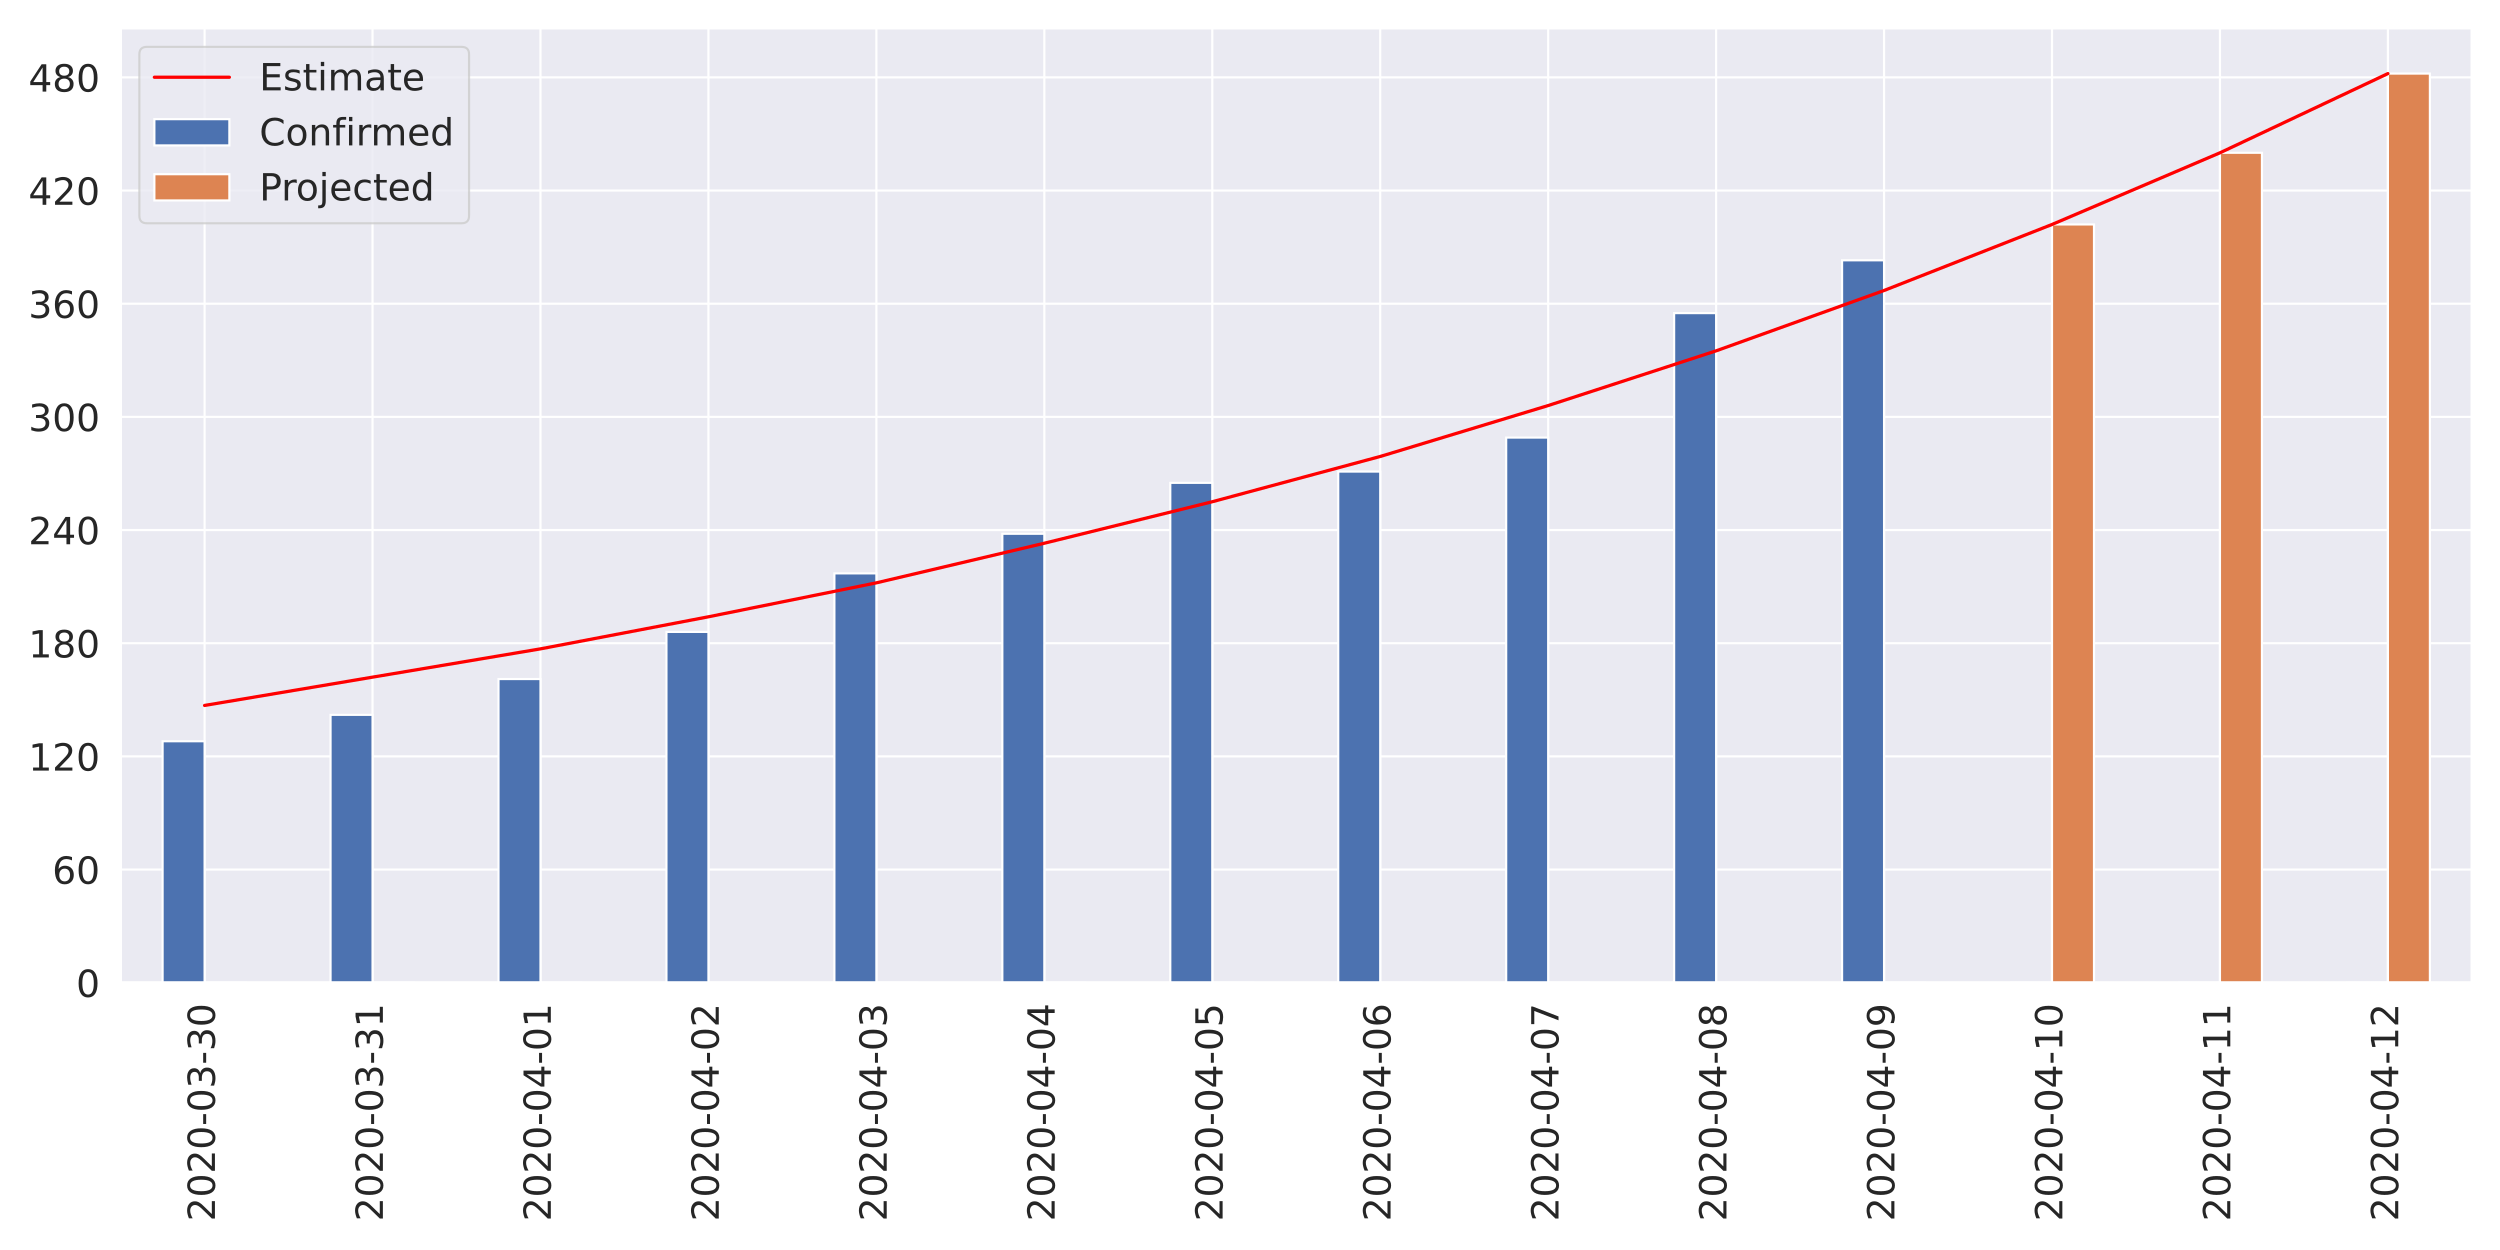
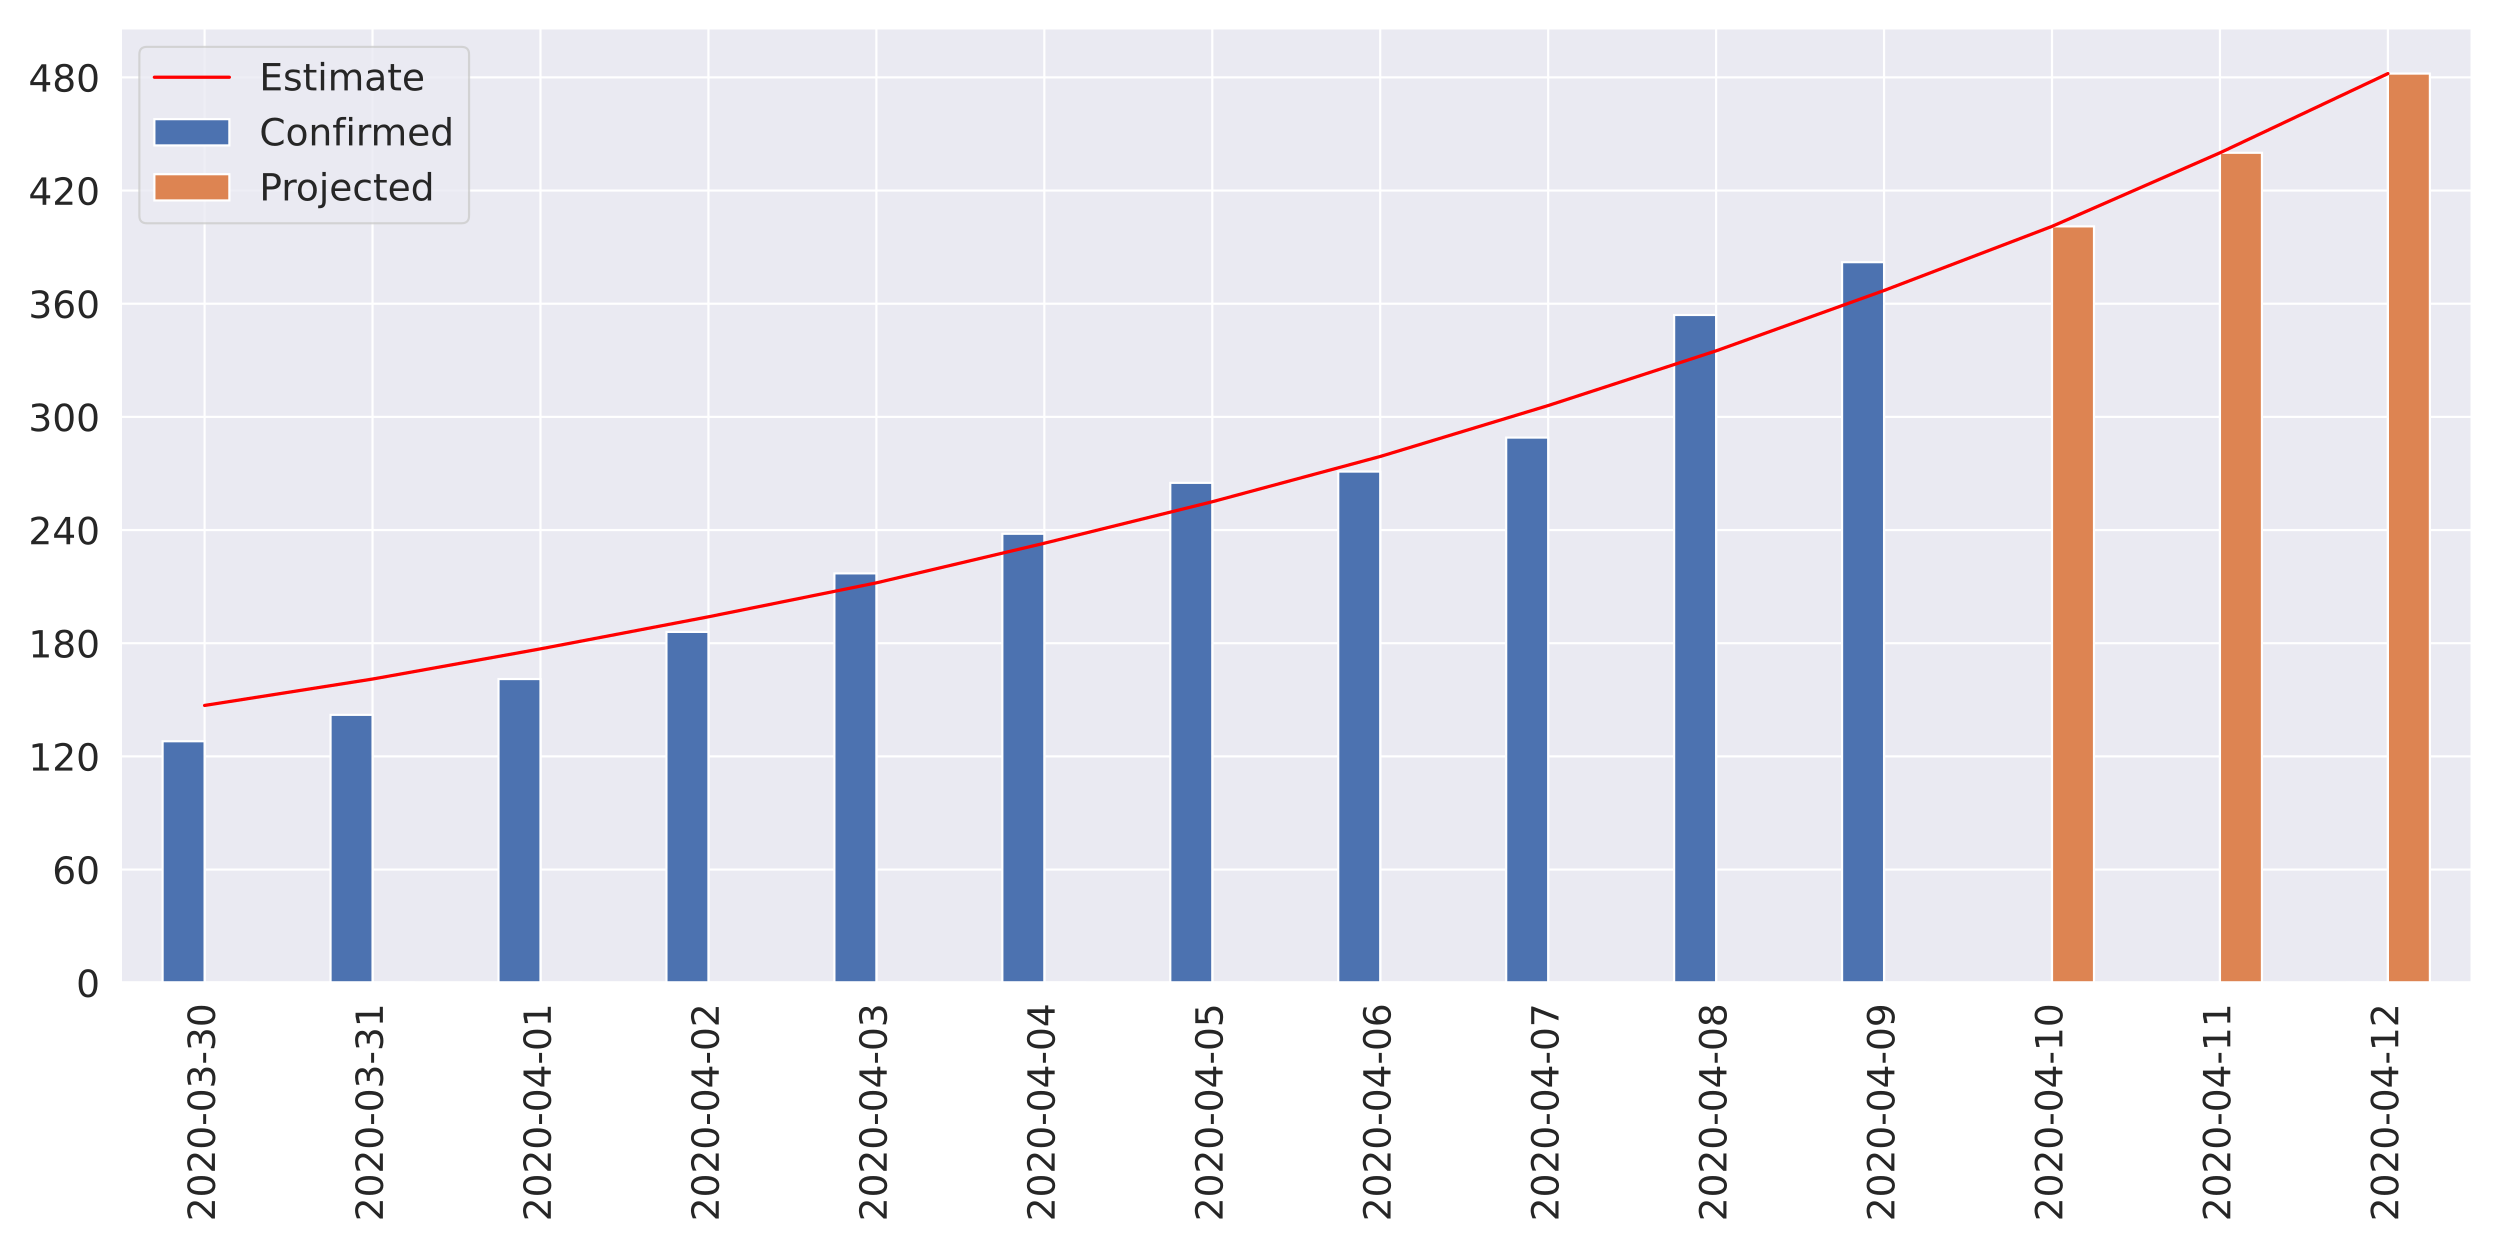
<svg xmlns="http://www.w3.org/2000/svg" xmlns:xlink="http://www.w3.org/1999/xlink" height="576pt" version="1.1" viewBox="0 0 1152 576" width="1152pt">
  <defs>
    <style type="text/css">
*{stroke-linecap:butt;stroke-linejoin:round;}
  </style>
  </defs>
  <g id="figure_1">
    <g id="patch_1">
      <path d="M 0 576  L 1152 576  L 1152 0  L 0 0  z " style="fill:#ffffff;" />
    </g>
    <g id="axes_1">
      <g id="patch_2">
        <path d="M 55.58 452.83  L 1139.04 452.83  L 1139.04 12.96  L 55.58 12.96  z " style="fill:#eaeaf2;" />
      </g>
      <g id="matplotlib.axis_1">
        <g id="xtick_1">
          <g id="line2d_1">
            <path clip-path="url(#p7d0ca9d0f2)" d="M 94.275 452.83  L 94.275 12.96  " style="fill:none;stroke:#ffffff;stroke-linecap:round;" />
          </g>
          <g id="text_1">
            <defs>
              <path d="M 19.188 8.297  L 53.609 8.297  L 53.609 0  L 7.328 0  L 7.328 8.297  Q 12.938 14.109 22.625 23.891  Q 32.328 33.688 34.812 36.531  Q 39.547 41.844 41.422 45.531  Q 43.312 49.219 43.312 52.781  Q 43.312 58.594 39.234 62.25  Q 35.156 65.922 28.609 65.922  Q 23.969 65.922 18.812 64.312  Q 13.672 62.703 7.812 59.422  L 7.812 69.391  Q 13.766 71.781 18.938 73  Q 24.125 74.219 28.422 74.219  Q 39.75 74.219 46.484 68.547  Q 53.219 62.891 53.219 53.422  Q 53.219 48.922 51.531 44.891  Q 49.859 40.875 45.406 35.406  Q 44.188 33.984 37.641 27.219  Q 31.109 20.453 19.188 8.297  z " id="DejaVuSans-50" />
              <path d="M 31.781 66.406  Q 24.172 66.406 20.328 58.906  Q 16.5 51.422 16.5 36.375  Q 16.5 21.391 20.328 13.891  Q 24.172 6.391 31.781 6.391  Q 39.453 6.391 43.281 13.891  Q 47.125 21.391 47.125 36.375  Q 47.125 51.422 43.281 58.906  Q 39.453 66.406 31.781 66.406  z M 31.781 74.219  Q 44.047 74.219 50.516 64.516  Q 56.984 54.828 56.984 36.375  Q 56.984 17.969 50.516 8.266  Q 44.047 -1.422 31.781 -1.422  Q 19.531 -1.422 13.062 8.266  Q 6.594 17.969 6.594 36.375  Q 6.594 54.828 13.062 64.516  Q 19.531 74.219 31.781 74.219  z " id="DejaVuSans-48" />
              <path d="M 4.891 31.391  L 31.203 31.391  L 31.203 23.391  L 4.891 23.391  z " id="DejaVuSans-45" />
              <path d="M 40.578 39.312  Q 47.656 37.797 51.625 33  Q 55.609 28.219 55.609 21.188  Q 55.609 10.406 48.188 4.484  Q 40.766 -1.422 27.094 -1.422  Q 22.516 -1.422 17.656 -0.516  Q 12.797 0.391 7.625 2.203  L 7.625 11.719  Q 11.719 9.328 16.594 8.109  Q 21.484 6.891 26.812 6.891  Q 36.078 6.891 40.938 10.547  Q 45.797 14.203 45.797 21.188  Q 45.797 27.641 41.281 31.266  Q 36.766 34.906 28.719 34.906  L 20.219 34.906  L 20.219 43.016  L 29.109 43.016  Q 36.375 43.016 40.234 45.922  Q 44.094 48.828 44.094 54.297  Q 44.094 59.906 40.109 62.906  Q 36.141 65.922 28.719 65.922  Q 24.656 65.922 20.016 65.031  Q 15.375 64.156 9.812 62.312  L 9.812 71.094  Q 15.438 72.656 20.344 73.438  Q 25.25 74.219 29.594 74.219  Q 40.828 74.219 47.359 69.109  Q 53.906 64.016 53.906 55.328  Q 53.906 49.266 50.438 45.094  Q 46.969 40.922 40.578 39.312  z " id="DejaVuSans-51" />
            </defs>
            <g style="fill:#262626;" transform="translate(99.0432 562.7538)rotate(-90)scale(0.1728 -0.1728)">
              <use xlink:href="#DejaVuSans-50" />
              <use x="63.623" xlink:href="#DejaVuSans-48" />
              <use x="127.246" xlink:href="#DejaVuSans-50" />
              <use x="190.869" xlink:href="#DejaVuSans-48" />
              <use x="254.492" xlink:href="#DejaVuSans-45" />
              <use x="290.576" xlink:href="#DejaVuSans-48" />
              <use x="354.199" xlink:href="#DejaVuSans-51" />
              <use x="417.822" xlink:href="#DejaVuSans-45" />
              <use x="453.906" xlink:href="#DejaVuSans-51" />
              <use x="517.529" xlink:href="#DejaVuSans-48" />
            </g>
          </g>
        </g>
        <g id="xtick_2">
          <g id="line2d_2">
            <path clip-path="url(#p7d0ca9d0f2)" d="M 171.665 452.83  L 171.665 12.96  " style="fill:none;stroke:#ffffff;stroke-linecap:round;" />
          </g>
          <g id="text_2">
            <defs>
              <path d="M 12.406 8.297  L 28.516 8.297  L 28.516 63.922  L 10.984 60.406  L 10.984 69.391  L 28.422 72.906  L 38.281 72.906  L 38.281 8.297  L 54.391 8.297  L 54.391 0  L 12.406 0  z " id="DejaVuSans-49" />
            </defs>
            <g style="fill:#262626;" transform="translate(176.4332 562.7538)rotate(-90)scale(0.1728 -0.1728)">
              <use xlink:href="#DejaVuSans-50" />
              <use x="63.623" xlink:href="#DejaVuSans-48" />
              <use x="127.246" xlink:href="#DejaVuSans-50" />
              <use x="190.869" xlink:href="#DejaVuSans-48" />
              <use x="254.492" xlink:href="#DejaVuSans-45" />
              <use x="290.576" xlink:href="#DejaVuSans-48" />
              <use x="354.199" xlink:href="#DejaVuSans-51" />
              <use x="417.822" xlink:href="#DejaVuSans-45" />
              <use x="453.906" xlink:href="#DejaVuSans-51" />
              <use x="517.529" xlink:href="#DejaVuSans-49" />
            </g>
          </g>
        </g>
        <g id="xtick_3">
          <g id="line2d_3">
            <path clip-path="url(#p7d0ca9d0f2)" d="M 249.055 452.83  L 249.055 12.96  " style="fill:none;stroke:#ffffff;stroke-linecap:round;" />
          </g>
          <g id="text_3">
            <defs>
              <path d="M 37.797 64.312  L 12.891 25.391  L 37.797 25.391  z M 35.203 72.906  L 47.609 72.906  L 47.609 25.391  L 58.016 25.391  L 58.016 17.188  L 47.609 17.188  L 47.609 0  L 37.797 0  L 37.797 17.188  L 4.891 17.188  L 4.891 26.703  z " id="DejaVuSans-52" />
            </defs>
            <g style="fill:#262626;" transform="translate(253.8232 562.7538)rotate(-90)scale(0.1728 -0.1728)">
              <use xlink:href="#DejaVuSans-50" />
              <use x="63.623" xlink:href="#DejaVuSans-48" />
              <use x="127.246" xlink:href="#DejaVuSans-50" />
              <use x="190.869" xlink:href="#DejaVuSans-48" />
              <use x="254.492" xlink:href="#DejaVuSans-45" />
              <use x="290.576" xlink:href="#DejaVuSans-48" />
              <use x="354.199" xlink:href="#DejaVuSans-52" />
              <use x="417.822" xlink:href="#DejaVuSans-45" />
              <use x="453.906" xlink:href="#DejaVuSans-48" />
              <use x="517.529" xlink:href="#DejaVuSans-49" />
            </g>
          </g>
        </g>
        <g id="xtick_4">
          <g id="line2d_4">
            <path clip-path="url(#p7d0ca9d0f2)" d="M 326.445 452.83  L 326.445 12.96  " style="fill:none;stroke:#ffffff;stroke-linecap:round;" />
          </g>
          <g id="text_4">
            <g style="fill:#262626;" transform="translate(331.2132 562.7538)rotate(-90)scale(0.1728 -0.1728)">
              <use xlink:href="#DejaVuSans-50" />
              <use x="63.623" xlink:href="#DejaVuSans-48" />
              <use x="127.246" xlink:href="#DejaVuSans-50" />
              <use x="190.869" xlink:href="#DejaVuSans-48" />
              <use x="254.492" xlink:href="#DejaVuSans-45" />
              <use x="290.576" xlink:href="#DejaVuSans-48" />
              <use x="354.199" xlink:href="#DejaVuSans-52" />
              <use x="417.822" xlink:href="#DejaVuSans-45" />
              <use x="453.906" xlink:href="#DejaVuSans-48" />
              <use x="517.529" xlink:href="#DejaVuSans-50" />
            </g>
          </g>
        </g>
        <g id="xtick_5">
          <g id="line2d_5">
            <path clip-path="url(#p7d0ca9d0f2)" d="M 403.835 452.83  L 403.835 12.96  " style="fill:none;stroke:#ffffff;stroke-linecap:round;" />
          </g>
          <g id="text_5">
            <g style="fill:#262626;" transform="translate(408.6032 562.7538)rotate(-90)scale(0.1728 -0.1728)">
              <use xlink:href="#DejaVuSans-50" />
              <use x="63.623" xlink:href="#DejaVuSans-48" />
              <use x="127.246" xlink:href="#DejaVuSans-50" />
              <use x="190.869" xlink:href="#DejaVuSans-48" />
              <use x="254.492" xlink:href="#DejaVuSans-45" />
              <use x="290.576" xlink:href="#DejaVuSans-48" />
              <use x="354.199" xlink:href="#DejaVuSans-52" />
              <use x="417.822" xlink:href="#DejaVuSans-45" />
              <use x="453.906" xlink:href="#DejaVuSans-48" />
              <use x="517.529" xlink:href="#DejaVuSans-51" />
            </g>
          </g>
        </g>
        <g id="xtick_6">
          <g id="line2d_6">
            <path clip-path="url(#p7d0ca9d0f2)" d="M 481.225 452.83  L 481.225 12.96  " style="fill:none;stroke:#ffffff;stroke-linecap:round;" />
          </g>
          <g id="text_6">
            <g style="fill:#262626;" transform="translate(485.9932 562.7538)rotate(-90)scale(0.1728 -0.1728)">
              <use xlink:href="#DejaVuSans-50" />
              <use x="63.623" xlink:href="#DejaVuSans-48" />
              <use x="127.246" xlink:href="#DejaVuSans-50" />
              <use x="190.869" xlink:href="#DejaVuSans-48" />
              <use x="254.492" xlink:href="#DejaVuSans-45" />
              <use x="290.576" xlink:href="#DejaVuSans-48" />
              <use x="354.199" xlink:href="#DejaVuSans-52" />
              <use x="417.822" xlink:href="#DejaVuSans-45" />
              <use x="453.906" xlink:href="#DejaVuSans-48" />
              <use x="517.529" xlink:href="#DejaVuSans-52" />
            </g>
          </g>
        </g>
        <g id="xtick_7">
          <g id="line2d_7">
            <path clip-path="url(#p7d0ca9d0f2)" d="M 558.615 452.83  L 558.615 12.96  " style="fill:none;stroke:#ffffff;stroke-linecap:round;" />
          </g>
          <g id="text_7">
            <defs>
              <path d="M 10.797 72.906  L 49.516 72.906  L 49.516 64.594  L 19.828 64.594  L 19.828 46.734  Q 21.969 47.469 24.109 47.828  Q 26.266 48.188 28.422 48.188  Q 40.625 48.188 47.75 41.5  Q 54.891 34.812 54.891 23.391  Q 54.891 11.625 47.562 5.094  Q 40.234 -1.422 26.906 -1.422  Q 22.312 -1.422 17.547 -0.641  Q 12.797 0.141 7.719 1.703  L 7.719 11.625  Q 12.109 9.234 16.797 8.062  Q 21.484 6.891 26.703 6.891  Q 35.156 6.891 40.078 11.328  Q 45.016 15.766 45.016 23.391  Q 45.016 31 40.078 35.438  Q 35.156 39.891 26.703 39.891  Q 22.75 39.891 18.812 39.016  Q 14.891 38.141 10.797 36.281  z " id="DejaVuSans-53" />
            </defs>
            <g style="fill:#262626;" transform="translate(563.3832 562.7538)rotate(-90)scale(0.1728 -0.1728)">
              <use xlink:href="#DejaVuSans-50" />
              <use x="63.623" xlink:href="#DejaVuSans-48" />
              <use x="127.246" xlink:href="#DejaVuSans-50" />
              <use x="190.869" xlink:href="#DejaVuSans-48" />
              <use x="254.492" xlink:href="#DejaVuSans-45" />
              <use x="290.576" xlink:href="#DejaVuSans-48" />
              <use x="354.199" xlink:href="#DejaVuSans-52" />
              <use x="417.822" xlink:href="#DejaVuSans-45" />
              <use x="453.906" xlink:href="#DejaVuSans-48" />
              <use x="517.529" xlink:href="#DejaVuSans-53" />
            </g>
          </g>
        </g>
        <g id="xtick_8">
          <g id="line2d_8">
            <path clip-path="url(#p7d0ca9d0f2)" d="M 636.005 452.83  L 636.005 12.96  " style="fill:none;stroke:#ffffff;stroke-linecap:round;" />
          </g>
          <g id="text_8">
            <defs>
              <path d="M 33.016 40.375  Q 26.375 40.375 22.484 35.828  Q 18.609 31.297 18.609 23.391  Q 18.609 15.531 22.484 10.953  Q 26.375 6.391 33.016 6.391  Q 39.656 6.391 43.531 10.953  Q 47.406 15.531 47.406 23.391  Q 47.406 31.297 43.531 35.828  Q 39.656 40.375 33.016 40.375  z M 52.594 71.297  L 52.594 62.312  Q 48.875 64.062 45.094 64.984  Q 41.312 65.922 37.594 65.922  Q 27.828 65.922 22.672 59.328  Q 17.531 52.734 16.797 39.406  Q 19.672 43.656 24.016 45.922  Q 28.375 48.188 33.594 48.188  Q 44.578 48.188 50.953 41.516  Q 57.328 34.859 57.328 23.391  Q 57.328 12.156 50.688 5.359  Q 44.047 -1.422 33.016 -1.422  Q 20.359 -1.422 13.672 8.266  Q 6.984 17.969 6.984 36.375  Q 6.984 53.656 15.188 63.938  Q 23.391 74.219 37.203 74.219  Q 40.922 74.219 44.703 73.484  Q 48.484 72.75 52.594 71.297  z " id="DejaVuSans-54" />
            </defs>
            <g style="fill:#262626;" transform="translate(640.7732 562.7538)rotate(-90)scale(0.1728 -0.1728)">
              <use xlink:href="#DejaVuSans-50" />
              <use x="63.623" xlink:href="#DejaVuSans-48" />
              <use x="127.246" xlink:href="#DejaVuSans-50" />
              <use x="190.869" xlink:href="#DejaVuSans-48" />
              <use x="254.492" xlink:href="#DejaVuSans-45" />
              <use x="290.576" xlink:href="#DejaVuSans-48" />
              <use x="354.199" xlink:href="#DejaVuSans-52" />
              <use x="417.822" xlink:href="#DejaVuSans-45" />
              <use x="453.906" xlink:href="#DejaVuSans-48" />
              <use x="517.529" xlink:href="#DejaVuSans-54" />
            </g>
          </g>
        </g>
        <g id="xtick_9">
          <g id="line2d_9">
            <path clip-path="url(#p7d0ca9d0f2)" d="M 713.395 452.83  L 713.395 12.96  " style="fill:none;stroke:#ffffff;stroke-linecap:round;" />
          </g>
          <g id="text_9">
            <defs>
              <path d="M 8.203 72.906  L 55.078 72.906  L 55.078 68.703  L 28.609 0  L 18.312 0  L 43.219 64.594  L 8.203 64.594  z " id="DejaVuSans-55" />
            </defs>
            <g style="fill:#262626;" transform="translate(718.1632 562.7538)rotate(-90)scale(0.1728 -0.1728)">
              <use xlink:href="#DejaVuSans-50" />
              <use x="63.623" xlink:href="#DejaVuSans-48" />
              <use x="127.246" xlink:href="#DejaVuSans-50" />
              <use x="190.869" xlink:href="#DejaVuSans-48" />
              <use x="254.492" xlink:href="#DejaVuSans-45" />
              <use x="290.576" xlink:href="#DejaVuSans-48" />
              <use x="354.199" xlink:href="#DejaVuSans-52" />
              <use x="417.822" xlink:href="#DejaVuSans-45" />
              <use x="453.906" xlink:href="#DejaVuSans-48" />
              <use x="517.529" xlink:href="#DejaVuSans-55" />
            </g>
          </g>
        </g>
        <g id="xtick_10">
          <g id="line2d_10">
            <path clip-path="url(#p7d0ca9d0f2)" d="M 790.785 452.83  L 790.785 12.96  " style="fill:none;stroke:#ffffff;stroke-linecap:round;" />
          </g>
          <g id="text_10">
            <defs>
              <path d="M 31.781 34.625  Q 24.75 34.625 20.719 30.859  Q 16.703 27.094 16.703 20.516  Q 16.703 13.922 20.719 10.156  Q 24.75 6.391 31.781 6.391  Q 38.812 6.391 42.859 10.172  Q 46.922 13.969 46.922 20.516  Q 46.922 27.094 42.891 30.859  Q 38.875 34.625 31.781 34.625  z M 21.922 38.812  Q 15.578 40.375 12.031 44.719  Q 8.5 49.078 8.5 55.328  Q 8.5 64.062 14.719 69.141  Q 20.953 74.219 31.781 74.219  Q 42.672 74.219 48.875 69.141  Q 55.078 64.062 55.078 55.328  Q 55.078 49.078 51.531 44.719  Q 48 40.375 41.703 38.812  Q 48.828 37.156 52.797 32.312  Q 56.781 27.484 56.781 20.516  Q 56.781 9.906 50.312 4.234  Q 43.844 -1.422 31.781 -1.422  Q 19.734 -1.422 13.25 4.234  Q 6.781 9.906 6.781 20.516  Q 6.781 27.484 10.781 32.312  Q 14.797 37.156 21.922 38.812  z M 18.312 54.391  Q 18.312 48.734 21.844 45.562  Q 25.391 42.391 31.781 42.391  Q 38.141 42.391 41.719 45.562  Q 45.312 48.734 45.312 54.391  Q 45.312 60.062 41.719 63.234  Q 38.141 66.406 31.781 66.406  Q 25.391 66.406 21.844 63.234  Q 18.312 60.062 18.312 54.391  z " id="DejaVuSans-56" />
            </defs>
            <g style="fill:#262626;" transform="translate(795.5532 562.7538)rotate(-90)scale(0.1728 -0.1728)">
              <use xlink:href="#DejaVuSans-50" />
              <use x="63.623" xlink:href="#DejaVuSans-48" />
              <use x="127.246" xlink:href="#DejaVuSans-50" />
              <use x="190.869" xlink:href="#DejaVuSans-48" />
              <use x="254.492" xlink:href="#DejaVuSans-45" />
              <use x="290.576" xlink:href="#DejaVuSans-48" />
              <use x="354.199" xlink:href="#DejaVuSans-52" />
              <use x="417.822" xlink:href="#DejaVuSans-45" />
              <use x="453.906" xlink:href="#DejaVuSans-48" />
              <use x="517.529" xlink:href="#DejaVuSans-56" />
            </g>
          </g>
        </g>
        <g id="xtick_11">
          <g id="line2d_11">
            <path clip-path="url(#p7d0ca9d0f2)" d="M 868.175 452.83  L 868.175 12.96  " style="fill:none;stroke:#ffffff;stroke-linecap:round;" />
          </g>
          <g id="text_11">
            <defs>
              <path d="M 10.984 1.516  L 10.984 10.5  Q 14.703 8.734 18.5 7.812  Q 22.312 6.891 25.984 6.891  Q 35.75 6.891 40.891 13.453  Q 46.047 20.016 46.781 33.406  Q 43.953 29.203 39.594 26.953  Q 35.25 24.703 29.984 24.703  Q 19.047 24.703 12.672 31.312  Q 6.297 37.938 6.297 49.422  Q 6.297 60.641 12.938 67.422  Q 19.578 74.219 30.609 74.219  Q 43.266 74.219 49.922 64.516  Q 56.594 54.828 56.594 36.375  Q 56.594 19.141 48.406 8.859  Q 40.234 -1.422 26.422 -1.422  Q 22.703 -1.422 18.891 -0.688  Q 15.094 0.047 10.984 1.516  z M 30.609 32.422  Q 37.25 32.422 41.125 36.953  Q 45.016 41.5 45.016 49.422  Q 45.016 57.281 41.125 61.844  Q 37.25 66.406 30.609 66.406  Q 23.969 66.406 20.094 61.844  Q 16.219 57.281 16.219 49.422  Q 16.219 41.5 20.094 36.953  Q 23.969 32.422 30.609 32.422  z " id="DejaVuSans-57" />
            </defs>
            <g style="fill:#262626;" transform="translate(872.9432 562.7538)rotate(-90)scale(0.1728 -0.1728)">
              <use xlink:href="#DejaVuSans-50" />
              <use x="63.623" xlink:href="#DejaVuSans-48" />
              <use x="127.246" xlink:href="#DejaVuSans-50" />
              <use x="190.869" xlink:href="#DejaVuSans-48" />
              <use x="254.492" xlink:href="#DejaVuSans-45" />
              <use x="290.576" xlink:href="#DejaVuSans-48" />
              <use x="354.199" xlink:href="#DejaVuSans-52" />
              <use x="417.822" xlink:href="#DejaVuSans-45" />
              <use x="453.906" xlink:href="#DejaVuSans-48" />
              <use x="517.529" xlink:href="#DejaVuSans-57" />
            </g>
          </g>
        </g>
        <g id="xtick_12">
          <g id="line2d_12">
            <path clip-path="url(#p7d0ca9d0f2)" d="M 945.565 452.83  L 945.565 12.96  " style="fill:none;stroke:#ffffff;stroke-linecap:round;" />
          </g>
          <g id="text_12">
            <g style="fill:#262626;" transform="translate(950.3332 562.7538)rotate(-90)scale(0.1728 -0.1728)">
              <use xlink:href="#DejaVuSans-50" />
              <use x="63.623" xlink:href="#DejaVuSans-48" />
              <use x="127.246" xlink:href="#DejaVuSans-50" />
              <use x="190.869" xlink:href="#DejaVuSans-48" />
              <use x="254.492" xlink:href="#DejaVuSans-45" />
              <use x="290.576" xlink:href="#DejaVuSans-48" />
              <use x="354.199" xlink:href="#DejaVuSans-52" />
              <use x="417.822" xlink:href="#DejaVuSans-45" />
              <use x="453.906" xlink:href="#DejaVuSans-49" />
              <use x="517.529" xlink:href="#DejaVuSans-48" />
            </g>
          </g>
        </g>
        <g id="xtick_13">
          <g id="line2d_13">
            <path clip-path="url(#p7d0ca9d0f2)" d="M 1022.955 452.83  L 1022.955 12.96  " style="fill:none;stroke:#ffffff;stroke-linecap:round;" />
          </g>
          <g id="text_13">
            <g style="fill:#262626;" transform="translate(1027.723 562.7538)rotate(-90)scale(0.1728 -0.1728)">
              <use xlink:href="#DejaVuSans-50" />
              <use x="63.623" xlink:href="#DejaVuSans-48" />
              <use x="127.246" xlink:href="#DejaVuSans-50" />
              <use x="190.869" xlink:href="#DejaVuSans-48" />
              <use x="254.492" xlink:href="#DejaVuSans-45" />
              <use x="290.576" xlink:href="#DejaVuSans-48" />
              <use x="354.199" xlink:href="#DejaVuSans-52" />
              <use x="417.822" xlink:href="#DejaVuSans-45" />
              <use x="453.906" xlink:href="#DejaVuSans-49" />
              <use x="517.529" xlink:href="#DejaVuSans-49" />
            </g>
          </g>
        </g>
        <g id="xtick_14">
          <g id="line2d_14">
            <path clip-path="url(#p7d0ca9d0f2)" d="M 1100.345 452.83  L 1100.345 12.96  " style="fill:none;stroke:#ffffff;stroke-linecap:round;" />
          </g>
          <g id="text_14">
            <g style="fill:#262626;" transform="translate(1105.113 562.7538)rotate(-90)scale(0.1728 -0.1728)">
              <use xlink:href="#DejaVuSans-50" />
              <use x="63.623" xlink:href="#DejaVuSans-48" />
              <use x="127.246" xlink:href="#DejaVuSans-50" />
              <use x="190.869" xlink:href="#DejaVuSans-48" />
              <use x="254.492" xlink:href="#DejaVuSans-45" />
              <use x="290.576" xlink:href="#DejaVuSans-48" />
              <use x="354.199" xlink:href="#DejaVuSans-52" />
              <use x="417.822" xlink:href="#DejaVuSans-45" />
              <use x="453.906" xlink:href="#DejaVuSans-49" />
              <use x="517.529" xlink:href="#DejaVuSans-50" />
            </g>
          </g>
        </g>
      </g>
      <g id="matplotlib.axis_2">
        <g id="ytick_1">
          <g id="line2d_15">
            <path clip-path="url(#p7d0ca9d0f2)" d="M 55.58 452.83  L 1139.04 452.83  " style="fill:none;stroke:#ffffff;stroke-linecap:round;" />
          </g>
          <g id="text_15">
            <g style="fill:#262626;" transform="translate(35.0856 459.3951)scale(0.1728 -0.1728)">
              <use xlink:href="#DejaVuSans-48" />
            </g>
          </g>
        </g>
        <g id="ytick_2">
          <g id="line2d_16">
            <path clip-path="url(#p7d0ca9d0f2)" d="M 55.58 400.682  L 1139.04 400.682  " style="fill:none;stroke:#ffffff;stroke-linecap:round;" />
          </g>
          <g id="text_16">
            <g style="fill:#262626;" transform="translate(24.0912 407.2469)scale(0.1728 -0.1728)">
              <use xlink:href="#DejaVuSans-54" />
              <use x="63.623" xlink:href="#DejaVuSans-48" />
            </g>
          </g>
        </g>
        <g id="ytick_3">
          <g id="line2d_17">
            <path clip-path="url(#p7d0ca9d0f2)" d="M 55.58 348.534  L 1139.04 348.534  " style="fill:none;stroke:#ffffff;stroke-linecap:round;" />
          </g>
          <g id="text_17">
            <g style="fill:#262626;" transform="translate(13.0968 355.0987)scale(0.1728 -0.1728)">
              <use xlink:href="#DejaVuSans-49" />
              <use x="63.623" xlink:href="#DejaVuSans-50" />
              <use x="127.246" xlink:href="#DejaVuSans-48" />
            </g>
          </g>
        </g>
        <g id="ytick_4">
          <g id="line2d_18">
            <path clip-path="url(#p7d0ca9d0f2)" d="M 55.58 296.385  L 1139.04 296.385  " style="fill:none;stroke:#ffffff;stroke-linecap:round;" />
          </g>
          <g id="text_18">
            <g style="fill:#262626;" transform="translate(13.0968 302.9505)scale(0.1728 -0.1728)">
              <use xlink:href="#DejaVuSans-49" />
              <use x="63.623" xlink:href="#DejaVuSans-56" />
              <use x="127.246" xlink:href="#DejaVuSans-48" />
            </g>
          </g>
        </g>
        <g id="ytick_5">
          <g id="line2d_19">
            <path clip-path="url(#p7d0ca9d0f2)" d="M 55.58 244.237  L 1139.04 244.237  " style="fill:none;stroke:#ffffff;stroke-linecap:round;" />
          </g>
          <g id="text_19">
            <g style="fill:#262626;" transform="translate(13.0968 250.8023)scale(0.1728 -0.1728)">
              <use xlink:href="#DejaVuSans-50" />
              <use x="63.623" xlink:href="#DejaVuSans-52" />
              <use x="127.246" xlink:href="#DejaVuSans-48" />
            </g>
          </g>
        </g>
        <g id="ytick_6">
          <g id="line2d_20">
            <path clip-path="url(#p7d0ca9d0f2)" d="M 55.58 192.089  L 1139.04 192.089  " style="fill:none;stroke:#ffffff;stroke-linecap:round;" />
          </g>
          <g id="text_20">
            <g style="fill:#262626;" transform="translate(13.0968 198.6541)scale(0.1728 -0.1728)">
              <use xlink:href="#DejaVuSans-51" />
              <use x="63.623" xlink:href="#DejaVuSans-48" />
              <use x="127.246" xlink:href="#DejaVuSans-48" />
            </g>
          </g>
        </g>
        <g id="ytick_7">
          <g id="line2d_21">
            <path clip-path="url(#p7d0ca9d0f2)" d="M 55.58 139.941  L 1139.04 139.941  " style="fill:none;stroke:#ffffff;stroke-linecap:round;" />
          </g>
          <g id="text_21">
            <g style="fill:#262626;" transform="translate(13.0968 146.5059)scale(0.1728 -0.1728)">
              <use xlink:href="#DejaVuSans-51" />
              <use x="63.623" xlink:href="#DejaVuSans-54" />
              <use x="127.246" xlink:href="#DejaVuSans-48" />
            </g>
          </g>
        </g>
        <g id="ytick_8">
          <g id="line2d_22">
            <path clip-path="url(#p7d0ca9d0f2)" d="M 55.58 87.793  L 1139.04 87.793  " style="fill:none;stroke:#ffffff;stroke-linecap:round;" />
          </g>
          <g id="text_22">
            <g style="fill:#262626;" transform="translate(13.0968 94.35771)scale(0.1728 -0.1728)">
              <use xlink:href="#DejaVuSans-52" />
              <use x="63.623" xlink:href="#DejaVuSans-50" />
              <use x="127.246" xlink:href="#DejaVuSans-48" />
            </g>
          </g>
        </g>
        <g id="ytick_9">
          <g id="line2d_23">
            <path clip-path="url(#p7d0ca9d0f2)" d="M 55.58 35.644  L 1139.04 35.644  " style="fill:none;stroke:#ffffff;stroke-linecap:round;" />
          </g>
          <g id="text_23">
            <g style="fill:#262626;" transform="translate(13.0968 42.20951)scale(0.1728 -0.1728)">
              <use xlink:href="#DejaVuSans-52" />
              <use x="63.623" xlink:href="#DejaVuSans-56" />
              <use x="127.246" xlink:href="#DejaVuSans-48" />
            </g>
          </g>
        </g>
      </g>
      <g id="patch_3">
        <path clip-path="url(#p7d0ca9d0f2)" d="M 74.927 452.83  L 94.275 452.83  L 94.275 341.581  L 74.927 341.581  z " style="fill:#4c72b0;stroke:#ffffff;stroke-linejoin:miter;" />
      </g>
      <g id="patch_4">
        <path clip-path="url(#p7d0ca9d0f2)" d="M 152.317 452.83  L 171.665 452.83  L 171.665 329.413  L 152.317 329.413  z " style="fill:#4c72b0;stroke:#ffffff;stroke-linejoin:miter;" />
      </g>
      <g id="patch_5">
        <path clip-path="url(#p7d0ca9d0f2)" d="M 229.708 452.83  L 249.055 452.83  L 249.055 312.899  L 229.708 312.899  z " style="fill:#4c72b0;stroke:#ffffff;stroke-linejoin:miter;" />
      </g>
      <g id="patch_6">
        <path clip-path="url(#p7d0ca9d0f2)" d="M 307.098 452.83  L 326.445 452.83  L 326.445 291.171  L 307.098 291.171  z " style="fill:#4c72b0;stroke:#ffffff;stroke-linejoin:miter;" />
      </g>
      <g id="patch_7">
        <path clip-path="url(#p7d0ca9d0f2)" d="M 384.488 452.83  L 403.835 452.83  L 403.835 264.227  L 384.488 264.227  z " style="fill:#4c72b0;stroke:#ffffff;stroke-linejoin:miter;" />
      </g>
      <g id="patch_8">
        <path clip-path="url(#p7d0ca9d0f2)" d="M 461.877 452.83  L 481.225 452.83  L 481.225 245.976  L 461.877 245.976  z " style="fill:#4c72b0;stroke:#ffffff;stroke-linejoin:miter;" />
      </g>
      <g id="patch_9">
        <path clip-path="url(#p7d0ca9d0f2)" d="M 539.268 452.83  L 558.615 452.83  L 558.615 222.509  L 539.268 222.509  z " style="fill:#4c72b0;stroke:#ffffff;stroke-linejoin:miter;" />
      </g>
      <g id="patch_10">
        <path clip-path="url(#p7d0ca9d0f2)" d="M 616.658 452.83  L 636.005 452.83  L 636.005 217.294  L 616.658 217.294  z " style="fill:#4c72b0;stroke:#ffffff;stroke-linejoin:miter;" />
      </g>
      <g id="patch_11">
        <path clip-path="url(#p7d0ca9d0f2)" d="M 694.048 452.83  L 713.395 452.83  L 713.395 201.65  L 694.048 201.65  z " style="fill:#4c72b0;stroke:#ffffff;stroke-linejoin:miter;" />
      </g>
      <g id="patch_12">
-         <path clip-path="url(#p7d0ca9d0f2)" d="M 771.438 452.83  L 790.785 452.83  L 790.785 144.287  L 771.438 144.287  z " style="fill:#4c72b0;stroke:#ffffff;stroke-linejoin:miter;" />
+         <path clip-path="url(#p7d0ca9d0f2)" d="M 771.438 452.83  L 790.785 452.83  L 790.785 145.156  L 771.438 145.156  z " style="fill:#4c72b0;stroke:#ffffff;stroke-linejoin:miter;" />
      </g>
      <g id="patch_13">
-         <path clip-path="url(#p7d0ca9d0f2)" d="M 848.827 452.83  L 868.175 452.83  L 868.175 119.951  L 848.827 119.951  z " style="fill:#4c72b0;stroke:#ffffff;stroke-linejoin:miter;" />
+         <path clip-path="url(#p7d0ca9d0f2)" d="M 848.827 452.83  L 868.175 452.83  L 868.175 120.82  L 848.827 120.82  z " style="fill:#4c72b0;stroke:#ffffff;stroke-linejoin:miter;" />
      </g>
      <g id="patch_14">
        <path clip-path="url(#p7d0ca9d0f2)" d="M 926.217 452.83  L 945.565 452.83  L 945.565 452.83  L 926.217 452.83  z " style="fill:#4c72b0;stroke:#ffffff;stroke-linejoin:miter;" />
      </g>
      <g id="patch_15">
        <path clip-path="url(#p7d0ca9d0f2)" d="M 1003.607 452.83  L 1022.955 452.83  L 1022.955 452.83  L 1003.607 452.83  z " style="fill:#4c72b0;stroke:#ffffff;stroke-linejoin:miter;" />
      </g>
      <g id="patch_16">
        <path clip-path="url(#p7d0ca9d0f2)" d="M 1080.997 452.83  L 1100.345 452.83  L 1100.345 452.83  L 1080.997 452.83  z " style="fill:#4c72b0;stroke:#ffffff;stroke-linejoin:miter;" />
      </g>
      <g id="patch_17">
        <path clip-path="url(#p7d0ca9d0f2)" d="M 94.275 452.83  L 113.623 452.83  L 113.623 452.83  L 94.275 452.83  z " style="fill:#dd8452;stroke:#ffffff;stroke-linejoin:miter;" />
      </g>
      <g id="patch_18">
        <path clip-path="url(#p7d0ca9d0f2)" d="M 171.665 452.83  L 191.012 452.83  L 191.012 452.83  L 171.665 452.83  z " style="fill:#dd8452;stroke:#ffffff;stroke-linejoin:miter;" />
      </g>
      <g id="patch_19">
        <path clip-path="url(#p7d0ca9d0f2)" d="M 249.055 452.83  L 268.402 452.83  L 268.402 452.83  L 249.055 452.83  z " style="fill:#dd8452;stroke:#ffffff;stroke-linejoin:miter;" />
      </g>
      <g id="patch_20">
        <path clip-path="url(#p7d0ca9d0f2)" d="M 326.445 452.83  L 345.793 452.83  L 345.793 452.83  L 326.445 452.83  z " style="fill:#dd8452;stroke:#ffffff;stroke-linejoin:miter;" />
      </g>
      <g id="patch_21">
        <path clip-path="url(#p7d0ca9d0f2)" d="M 403.835 452.83  L 423.183 452.83  L 423.183 452.83  L 403.835 452.83  z " style="fill:#dd8452;stroke:#ffffff;stroke-linejoin:miter;" />
      </g>
      <g id="patch_22">
        <path clip-path="url(#p7d0ca9d0f2)" d="M 481.225 452.83  L 500.572 452.83  L 500.572 452.83  L 481.225 452.83  z " style="fill:#dd8452;stroke:#ffffff;stroke-linejoin:miter;" />
      </g>
      <g id="patch_23">
        <path clip-path="url(#p7d0ca9d0f2)" d="M 558.615 452.83  L 577.962 452.83  L 577.962 452.83  L 558.615 452.83  z " style="fill:#dd8452;stroke:#ffffff;stroke-linejoin:miter;" />
      </g>
      <g id="patch_24">
        <path clip-path="url(#p7d0ca9d0f2)" d="M 636.005 452.83  L 655.352 452.83  L 655.352 452.83  L 636.005 452.83  z " style="fill:#dd8452;stroke:#ffffff;stroke-linejoin:miter;" />
      </g>
      <g id="patch_25">
        <path clip-path="url(#p7d0ca9d0f2)" d="M 713.395 452.83  L 732.742 452.83  L 732.742 452.83  L 713.395 452.83  z " style="fill:#dd8452;stroke:#ffffff;stroke-linejoin:miter;" />
      </g>
      <g id="patch_26">
        <path clip-path="url(#p7d0ca9d0f2)" d="M 790.785 452.83  L 810.133 452.83  L 810.133 452.83  L 790.785 452.83  z " style="fill:#dd8452;stroke:#ffffff;stroke-linejoin:miter;" />
      </g>
      <g id="patch_27">
        <path clip-path="url(#p7d0ca9d0f2)" d="M 868.175 452.83  L 887.523 452.83  L 887.523 452.83  L 868.175 452.83  z " style="fill:#dd8452;stroke:#ffffff;stroke-linejoin:miter;" />
      </g>
      <g id="patch_28">
-         <path clip-path="url(#p7d0ca9d0f2)" d="M 945.565 452.83  L 964.913 452.83  L 964.913 103.437  L 945.565 103.437  z " style="fill:#dd8452;stroke:#ffffff;stroke-linejoin:miter;" />
+         <path clip-path="url(#p7d0ca9d0f2)" d="M 945.565 452.83  L 964.913 452.83  L 964.913 104.306  L 945.565 104.306  z " style="fill:#dd8452;stroke:#ffffff;stroke-linejoin:miter;" />
      </g>
      <g id="patch_29">
        <path clip-path="url(#p7d0ca9d0f2)" d="M 1022.955 452.83  L 1042.303 452.83  L 1042.303 70.41  L 1022.955 70.41  z " style="fill:#dd8452;stroke:#ffffff;stroke-linejoin:miter;" />
      </g>
      <g id="patch_30">
        <path clip-path="url(#p7d0ca9d0f2)" d="M 1100.345 452.83  L 1119.693 452.83  L 1119.693 33.906  L 1100.345 33.906  z " style="fill:#dd8452;stroke:#ffffff;stroke-linejoin:miter;" />
      </g>
      <g id="line2d_24">
-         <path clip-path="url(#p7d0ca9d0f2)" d="M 94.275 325.067  L 171.665 312.03  L 249.055 298.993  L 326.445 284.218  L 403.835 268.573  L 481.225 250.321  L 558.615 231.2  L 636.005 210.341  L 713.395 186.874  L 790.785 161.669  L 868.175 133.857  L 945.565 103.437  L 1022.955 70.41  L 1100.345 33.906  " style="fill:none;stroke:#ff0000;stroke-linecap:round;stroke-width:1.5;" />
+         <path clip-path="url(#p7d0ca9d0f2)" d="M 94.275 325.067  L 171.665 312.899  L 249.055 298.993  L 326.445 284.218  L 403.835 268.573  L 481.225 250.321  L 558.615 231.2  L 636.005 210.341  L 713.395 186.874  L 790.785 161.669  L 868.175 133.857  L 945.565 104.306  L 1022.955 70.41  L 1100.345 33.906  " style="fill:none;stroke:#ff0000;stroke-linecap:round;stroke-width:1.5;" />
      </g>
      <g id="patch_31">
        <path d="M 55.58 452.83  L 55.58 12.96  " style="fill:none;stroke:#ffffff;stroke-linecap:square;stroke-linejoin:miter;stroke-width:1.25;" />
      </g>
      <g id="patch_32">
        <path d="M 1139.04 452.83  L 1139.04 12.96  " style="fill:none;stroke:#ffffff;stroke-linecap:square;stroke-linejoin:miter;stroke-width:1.25;" />
      </g>
      <g id="patch_33">
        <path d="M 55.58 452.83  L 1139.04 452.83  " style="fill:none;stroke:#ffffff;stroke-linecap:square;stroke-linejoin:miter;stroke-width:1.25;" />
      </g>
      <g id="patch_34">
        <path d="M 55.58 12.96  L 1139.04 12.96  " style="fill:none;stroke:#ffffff;stroke-linecap:square;stroke-linejoin:miter;stroke-width:1.25;" />
      </g>
      <g id="legend_1">
        <g id="patch_35">
          <path d="M 67.676 102.875  L 212.682 102.875  Q 216.138 102.875 216.138 99.419  L 216.138 25.056  Q 216.138 21.6 212.682 21.6  L 67.676 21.6  Q 64.22 21.6 64.22 25.056  L 64.22 99.419  Q 64.22 102.875 67.676 102.875  z " style="fill:#eaeaf2;opacity:0.8;stroke:#cccccc;stroke-linejoin:miter;" />
        </g>
        <g id="line2d_25">
          <path d="M 71.132 35.594  L 105.692 35.594  " style="fill:none;stroke:#ff0000;stroke-linecap:round;stroke-width:1.5;" />
        </g>
        <g id="line2d_26" />
        <g id="text_24">
          <defs>
            <path d="M 9.812 72.906  L 55.906 72.906  L 55.906 64.594  L 19.672 64.594  L 19.672 43.016  L 54.391 43.016  L 54.391 34.719  L 19.672 34.719  L 19.672 8.297  L 56.781 8.297  L 56.781 0  L 9.812 0  z " id="DejaVuSans-69" />
            <path d="M 44.281 53.078  L 44.281 44.578  Q 40.484 46.531 36.375 47.5  Q 32.281 48.484 27.875 48.484  Q 21.188 48.484 17.844 46.438  Q 14.5 44.391 14.5 40.281  Q 14.5 37.156 16.891 35.375  Q 19.281 33.594 26.516 31.984  L 29.594 31.297  Q 39.156 29.25 43.188 25.516  Q 47.219 21.781 47.219 15.094  Q 47.219 7.469 41.188 3.016  Q 35.156 -1.422 24.609 -1.422  Q 20.219 -1.422 15.453 -0.562  Q 10.688 0.297 5.422 2  L 5.422 11.281  Q 10.406 8.688 15.234 7.391  Q 20.062 6.109 24.812 6.109  Q 31.156 6.109 34.562 8.281  Q 37.984 10.453 37.984 14.406  Q 37.984 18.062 35.516 20.016  Q 33.062 21.969 24.703 23.781  L 21.578 24.516  Q 13.234 26.266 9.516 29.906  Q 5.812 33.547 5.812 39.891  Q 5.812 47.609 11.281 51.797  Q 16.75 56 26.812 56  Q 31.781 56 36.172 55.266  Q 40.578 54.547 44.281 53.078  z " id="DejaVuSans-115" />
            <path d="M 18.312 70.219  L 18.312 54.688  L 36.812 54.688  L 36.812 47.703  L 18.312 47.703  L 18.312 18.016  Q 18.312 11.328 20.141 9.422  Q 21.969 7.516 27.594 7.516  L 36.812 7.516  L 36.812 0  L 27.594 0  Q 17.188 0 13.234 3.875  Q 9.281 7.766 9.281 18.016  L 9.281 47.703  L 2.688 47.703  L 2.688 54.688  L 9.281 54.688  L 9.281 70.219  z " id="DejaVuSans-116" />
            <path d="M 9.422 54.688  L 18.406 54.688  L 18.406 0  L 9.422 0  z M 9.422 75.984  L 18.406 75.984  L 18.406 64.594  L 9.422 64.594  z " id="DejaVuSans-105" />
            <path d="M 52 44.188  Q 55.375 50.25 60.062 53.125  Q 64.75 56 71.094 56  Q 79.641 56 84.281 50.016  Q 88.922 44.047 88.922 33.016  L 88.922 0  L 79.891 0  L 79.891 32.719  Q 79.891 40.578 77.094 44.375  Q 74.312 48.188 68.609 48.188  Q 61.625 48.188 57.562 43.547  Q 53.516 38.922 53.516 30.906  L 53.516 0  L 44.484 0  L 44.484 32.719  Q 44.484 40.625 41.703 44.406  Q 38.922 48.188 33.109 48.188  Q 26.219 48.188 22.156 43.531  Q 18.109 38.875 18.109 30.906  L 18.109 0  L 9.078 0  L 9.078 54.688  L 18.109 54.688  L 18.109 46.188  Q 21.188 51.219 25.484 53.609  Q 29.781 56 35.688 56  Q 41.656 56 45.828 52.969  Q 50 49.953 52 44.188  z " id="DejaVuSans-109" />
            <path d="M 34.281 27.484  Q 23.391 27.484 19.188 25  Q 14.984 22.516 14.984 16.5  Q 14.984 11.719 18.141 8.906  Q 21.297 6.109 26.703 6.109  Q 34.188 6.109 38.703 11.406  Q 43.219 16.703 43.219 25.484  L 43.219 27.484  z M 52.203 31.203  L 52.203 0  L 43.219 0  L 43.219 8.297  Q 40.141 3.328 35.547 0.953  Q 30.953 -1.422 24.312 -1.422  Q 15.922 -1.422 10.953 3.297  Q 6 8.016 6 15.922  Q 6 25.141 12.172 29.828  Q 18.359 34.516 30.609 34.516  L 43.219 34.516  L 43.219 35.406  Q 43.219 41.609 39.141 45  Q 35.062 48.391 27.688 48.391  Q 23 48.391 18.547 47.266  Q 14.109 46.141 10.016 43.891  L 10.016 52.203  Q 14.938 54.109 19.578 55.047  Q 24.219 56 28.609 56  Q 40.484 56 46.344 49.844  Q 52.203 43.703 52.203 31.203  z " id="DejaVuSans-97" />
            <path d="M 56.203 29.594  L 56.203 25.203  L 14.891 25.203  Q 15.484 15.922 20.484 11.062  Q 25.484 6.203 34.422 6.203  Q 39.594 6.203 44.453 7.469  Q 49.312 8.734 54.109 11.281  L 54.109 2.781  Q 49.266 0.734 44.188 -0.344  Q 39.109 -1.422 33.891 -1.422  Q 20.797 -1.422 13.156 6.188  Q 5.516 13.812 5.516 26.812  Q 5.516 40.234 12.766 48.109  Q 20.016 56 32.328 56  Q 43.359 56 49.781 48.891  Q 56.203 41.797 56.203 29.594  z M 47.219 32.234  Q 47.125 39.594 43.094 43.984  Q 39.062 48.391 32.422 48.391  Q 24.906 48.391 20.391 44.141  Q 15.875 39.891 15.188 32.172  z " id="DejaVuSans-101" />
          </defs>
          <g style="fill:#262626;" transform="translate(119.516 41.6421)scale(0.1728 -0.1728)">
            <use xlink:href="#DejaVuSans-69" />
            <use x="63.184" xlink:href="#DejaVuSans-115" />
            <use x="115.283" xlink:href="#DejaVuSans-116" />
            <use x="154.492" xlink:href="#DejaVuSans-105" />
            <use x="182.275" xlink:href="#DejaVuSans-109" />
            <use x="279.688" xlink:href="#DejaVuSans-97" />
            <use x="340.967" xlink:href="#DejaVuSans-116" />
            <use x="380.176" xlink:href="#DejaVuSans-101" />
          </g>
        </g>
        <g id="patch_36">
          <path d="M 71.132 67.006  L 105.692 67.006  L 105.692 54.91  L 71.132 54.91  z " style="fill:#4c72b0;stroke:#ffffff;stroke-linejoin:miter;" />
        </g>
        <g id="text_25">
          <defs>
            <path d="M 64.406 67.281  L 64.406 56.891  Q 59.422 61.531 53.781 63.812  Q 48.141 66.109 41.797 66.109  Q 29.297 66.109 22.656 58.469  Q 16.016 50.828 16.016 36.375  Q 16.016 21.969 22.656 14.328  Q 29.297 6.688 41.797 6.688  Q 48.141 6.688 53.781 8.984  Q 59.422 11.281 64.406 15.922  L 64.406 5.609  Q 59.234 2.094 53.438 0.328  Q 47.656 -1.422 41.219 -1.422  Q 24.656 -1.422 15.125 8.703  Q 5.609 18.844 5.609 36.375  Q 5.609 53.953 15.125 64.078  Q 24.656 74.219 41.219 74.219  Q 47.75 74.219 53.531 72.484  Q 59.328 70.75 64.406 67.281  z " id="DejaVuSans-67" />
            <path d="M 30.609 48.391  Q 23.391 48.391 19.188 42.75  Q 14.984 37.109 14.984 27.297  Q 14.984 17.484 19.156 11.844  Q 23.344 6.203 30.609 6.203  Q 37.797 6.203 41.984 11.859  Q 46.188 17.531 46.188 27.297  Q 46.188 37.016 41.984 42.703  Q 37.797 48.391 30.609 48.391  z M 30.609 56  Q 42.328 56 49.016 48.375  Q 55.719 40.766 55.719 27.297  Q 55.719 13.875 49.016 6.219  Q 42.328 -1.422 30.609 -1.422  Q 18.844 -1.422 12.172 6.219  Q 5.516 13.875 5.516 27.297  Q 5.516 40.766 12.172 48.375  Q 18.844 56 30.609 56  z " id="DejaVuSans-111" />
            <path d="M 54.891 33.016  L 54.891 0  L 45.906 0  L 45.906 32.719  Q 45.906 40.484 42.875 44.328  Q 39.844 48.188 33.797 48.188  Q 26.516 48.188 22.312 43.547  Q 18.109 38.922 18.109 30.906  L 18.109 0  L 9.078 0  L 9.078 54.688  L 18.109 54.688  L 18.109 46.188  Q 21.344 51.125 25.703 53.562  Q 30.078 56 35.797 56  Q 45.219 56 50.047 50.172  Q 54.891 44.344 54.891 33.016  z " id="DejaVuSans-110" />
            <path d="M 37.109 75.984  L 37.109 68.5  L 28.516 68.5  Q 23.688 68.5 21.797 66.547  Q 19.922 64.594 19.922 59.516  L 19.922 54.688  L 34.719 54.688  L 34.719 47.703  L 19.922 47.703  L 19.922 0  L 10.891 0  L 10.891 47.703  L 2.297 47.703  L 2.297 54.688  L 10.891 54.688  L 10.891 58.5  Q 10.891 67.625 15.141 71.797  Q 19.391 75.984 28.609 75.984  z " id="DejaVuSans-102" />
            <path d="M 41.109 46.297  Q 39.594 47.172 37.812 47.578  Q 36.031 48 33.891 48  Q 26.266 48 22.188 43.047  Q 18.109 38.094 18.109 28.812  L 18.109 0  L 9.078 0  L 9.078 54.688  L 18.109 54.688  L 18.109 46.188  Q 20.953 51.172 25.484 53.578  Q 30.031 56 36.531 56  Q 37.453 56 38.578 55.875  Q 39.703 55.766 41.062 55.516  z " id="DejaVuSans-114" />
            <path d="M 45.406 46.391  L 45.406 75.984  L 54.391 75.984  L 54.391 0  L 45.406 0  L 45.406 8.203  Q 42.578 3.328 38.25 0.953  Q 33.938 -1.422 27.875 -1.422  Q 17.969 -1.422 11.734 6.484  Q 5.516 14.406 5.516 27.297  Q 5.516 40.188 11.734 48.094  Q 17.969 56 27.875 56  Q 33.938 56 38.25 53.625  Q 42.578 51.266 45.406 46.391  z M 14.797 27.297  Q 14.797 17.391 18.875 11.75  Q 22.953 6.109 30.078 6.109  Q 37.203 6.109 41.297 11.75  Q 45.406 17.391 45.406 27.297  Q 45.406 37.203 41.297 42.844  Q 37.203 48.484 30.078 48.484  Q 22.953 48.484 18.875 42.844  Q 14.797 37.203 14.797 27.297  z " id="DejaVuSans-100" />
          </defs>
          <g style="fill:#262626;" transform="translate(119.516 67.0059)scale(0.1728 -0.1728)">
            <use xlink:href="#DejaVuSans-67" />
            <use x="69.824" xlink:href="#DejaVuSans-111" />
            <use x="131.006" xlink:href="#DejaVuSans-110" />
            <use x="194.385" xlink:href="#DejaVuSans-102" />
            <use x="229.59" xlink:href="#DejaVuSans-105" />
            <use x="257.373" xlink:href="#DejaVuSans-114" />
            <use x="296.736" xlink:href="#DejaVuSans-109" />
            <use x="394.148" xlink:href="#DejaVuSans-101" />
            <use x="455.672" xlink:href="#DejaVuSans-100" />
          </g>
        </g>
        <g id="patch_37">
          <path d="M 71.132 92.37  L 105.692 92.37  L 105.692 80.274  L 71.132 80.274  z " style="fill:#dd8452;stroke:#ffffff;stroke-linejoin:miter;" />
        </g>
        <g id="text_26">
          <defs>
            <path d="M 19.672 64.797  L 19.672 37.406  L 32.078 37.406  Q 38.969 37.406 42.719 40.969  Q 46.484 44.531 46.484 51.125  Q 46.484 57.672 42.719 61.234  Q 38.969 64.797 32.078 64.797  z M 9.812 72.906  L 32.078 72.906  Q 44.344 72.906 50.609 67.359  Q 56.891 61.812 56.891 51.125  Q 56.891 40.328 50.609 34.812  Q 44.344 29.297 32.078 29.297  L 19.672 29.297  L 19.672 0  L 9.812 0  z " id="DejaVuSans-80" />
            <path d="M 9.422 54.688  L 18.406 54.688  L 18.406 -0.984  Q 18.406 -11.422 14.422 -16.109  Q 10.453 -20.797 1.609 -20.797  L -1.812 -20.797  L -1.812 -13.188  L 0.594 -13.188  Q 5.719 -13.188 7.562 -10.812  Q 9.422 -8.453 9.422 -0.984  z M 9.422 75.984  L 18.406 75.984  L 18.406 64.594  L 9.422 64.594  z " id="DejaVuSans-106" />
            <path d="M 48.781 52.594  L 48.781 44.188  Q 44.969 46.297 41.141 47.344  Q 37.312 48.391 33.406 48.391  Q 24.656 48.391 19.812 42.844  Q 14.984 37.312 14.984 27.297  Q 14.984 17.281 19.812 11.734  Q 24.656 6.203 33.406 6.203  Q 37.312 6.203 41.141 7.25  Q 44.969 8.297 48.781 10.406  L 48.781 2.094  Q 45.016 0.344 40.984 -0.531  Q 36.969 -1.422 32.422 -1.422  Q 20.062 -1.422 12.781 6.344  Q 5.516 14.109 5.516 27.297  Q 5.516 40.672 12.859 48.328  Q 20.219 56 33.016 56  Q 37.156 56 41.109 55.141  Q 45.062 54.297 48.781 52.594  z " id="DejaVuSans-99" />
          </defs>
          <g style="fill:#262626;" transform="translate(119.516 92.3697)scale(0.1728 -0.1728)">
            <use xlink:href="#DejaVuSans-80" />
            <use x="58.553" xlink:href="#DejaVuSans-114" />
            <use x="97.416" xlink:href="#DejaVuSans-111" />
            <use x="158.598" xlink:href="#DejaVuSans-106" />
            <use x="186.381" xlink:href="#DejaVuSans-101" />
            <use x="247.904" xlink:href="#DejaVuSans-99" />
            <use x="302.885" xlink:href="#DejaVuSans-116" />
            <use x="342.094" xlink:href="#DejaVuSans-101" />
            <use x="403.617" xlink:href="#DejaVuSans-100" />
          </g>
        </g>
      </g>
    </g>
  </g>
  <defs>
    <clipPath id="p7d0ca9d0f2">
      <rect height="439.87" width="1083.46" x="55.58" y="12.96" />
    </clipPath>
  </defs>
</svg>
